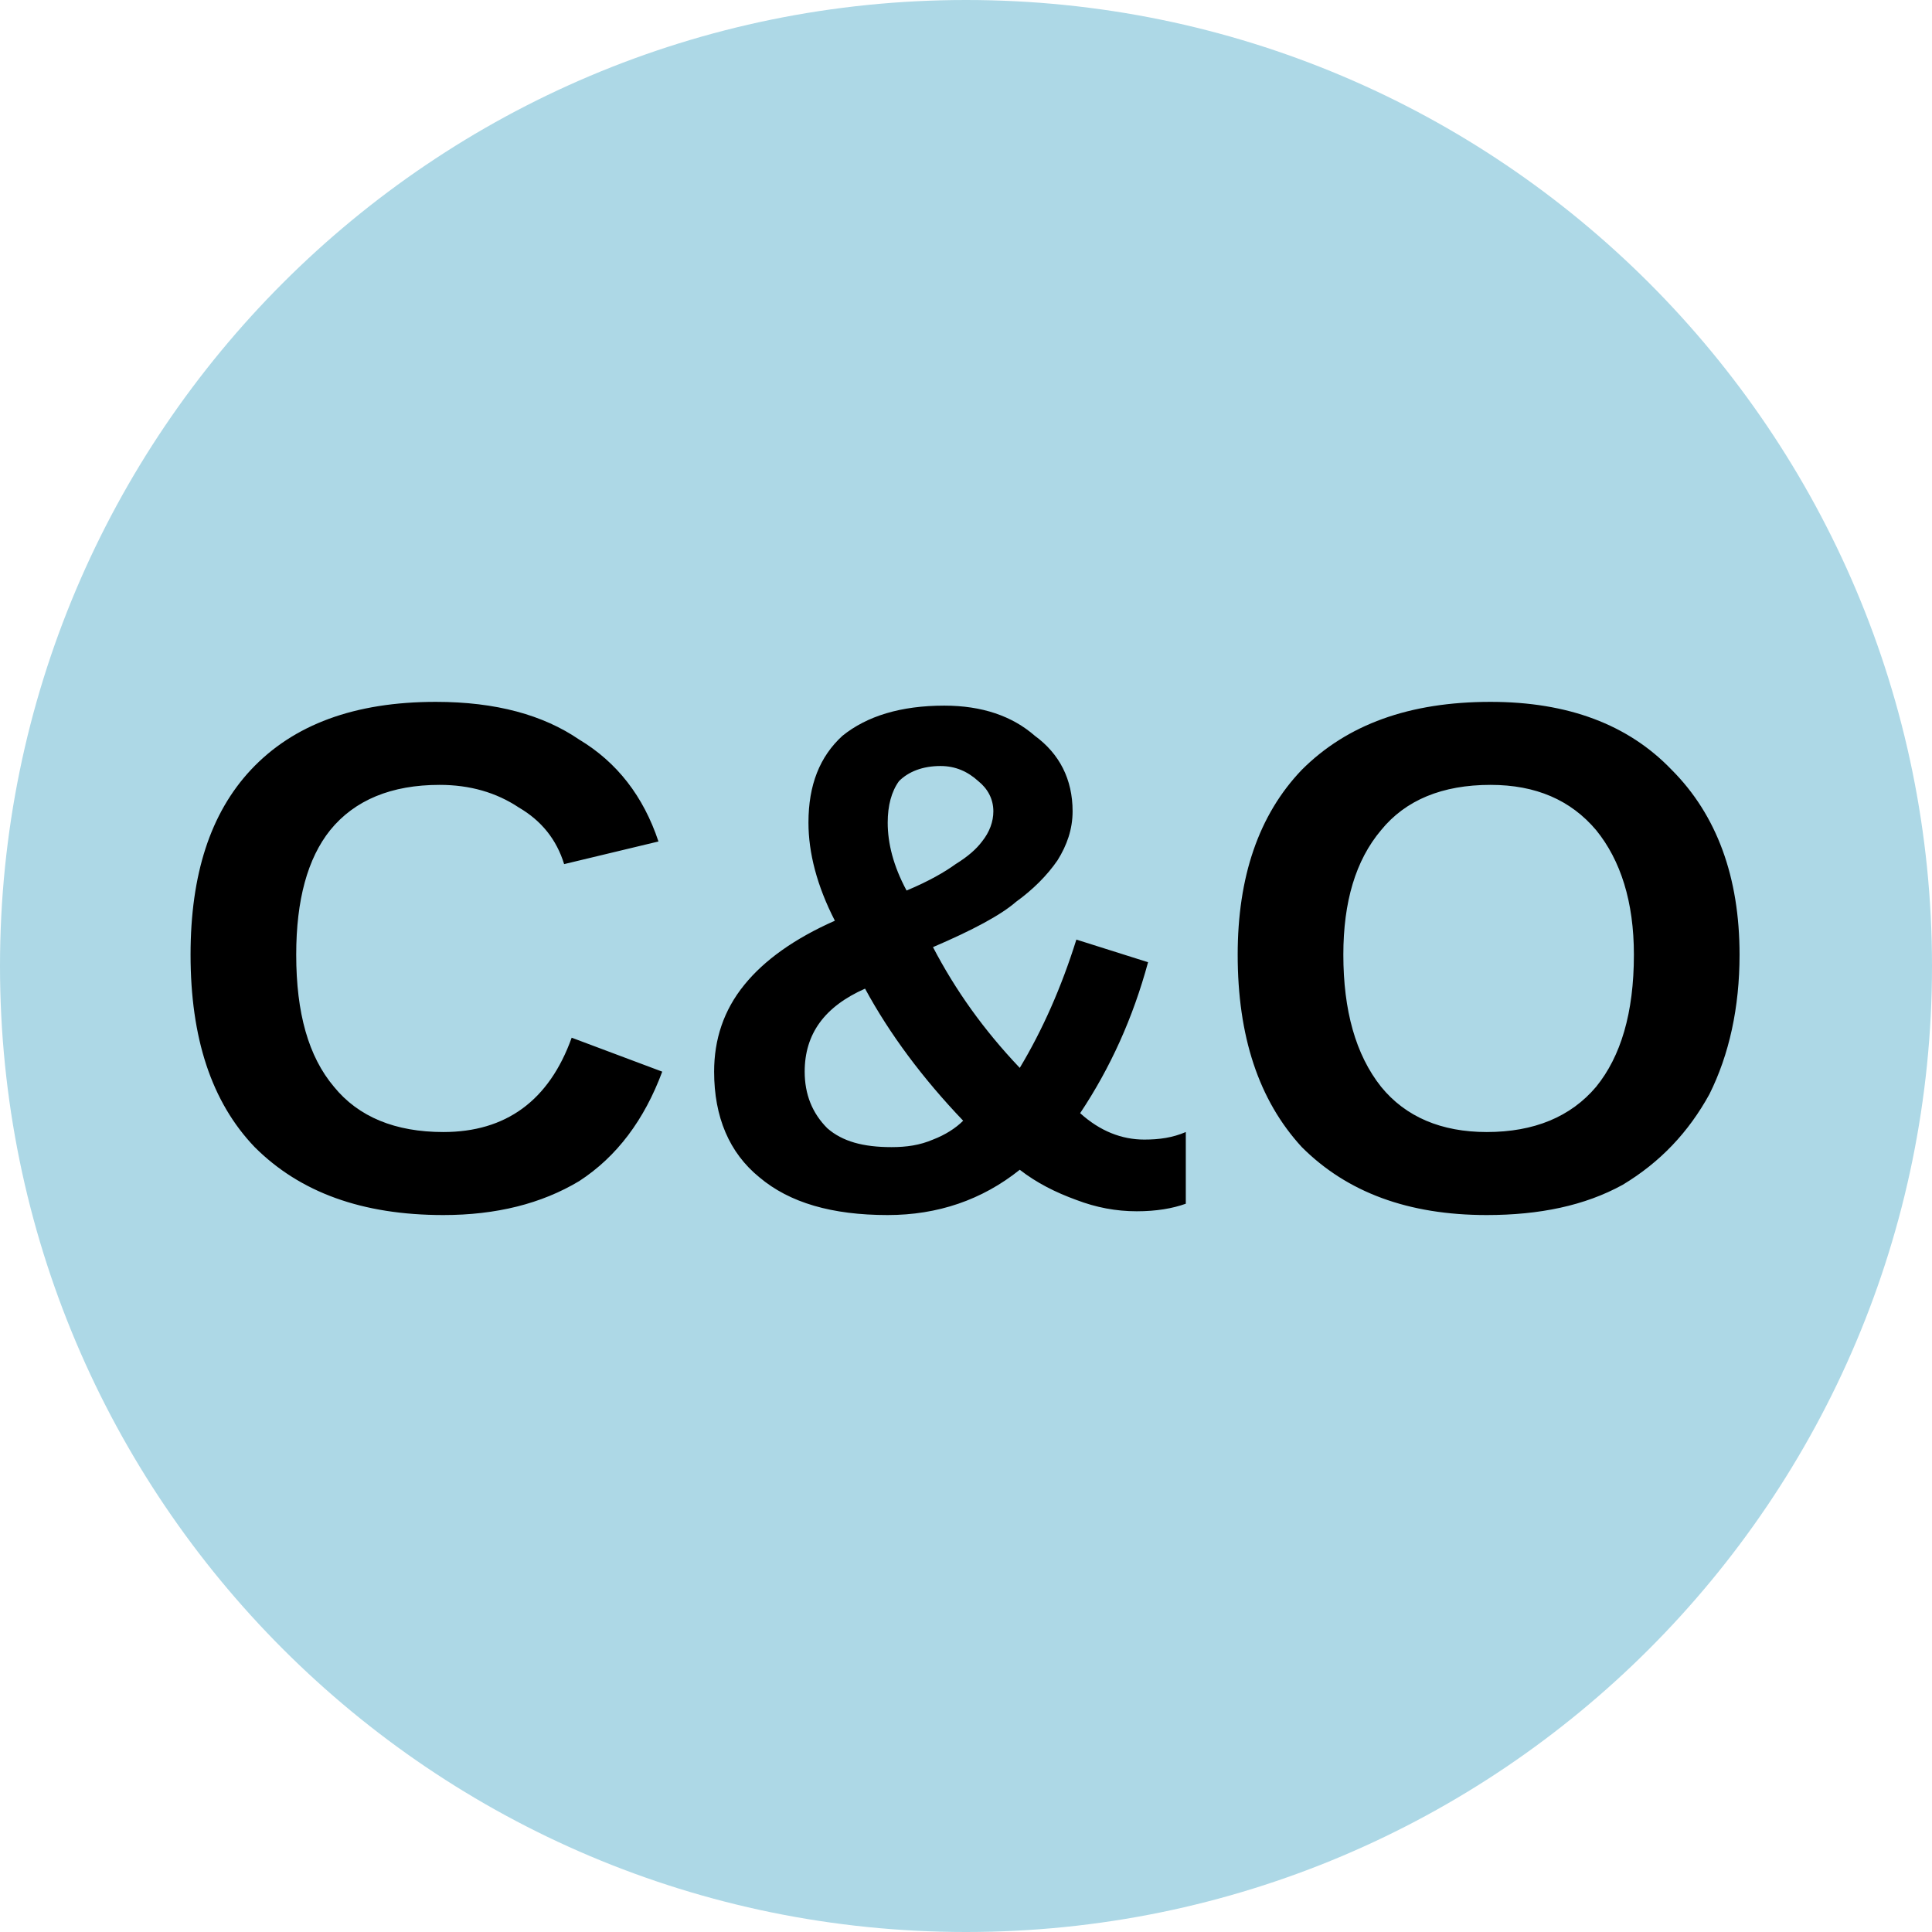
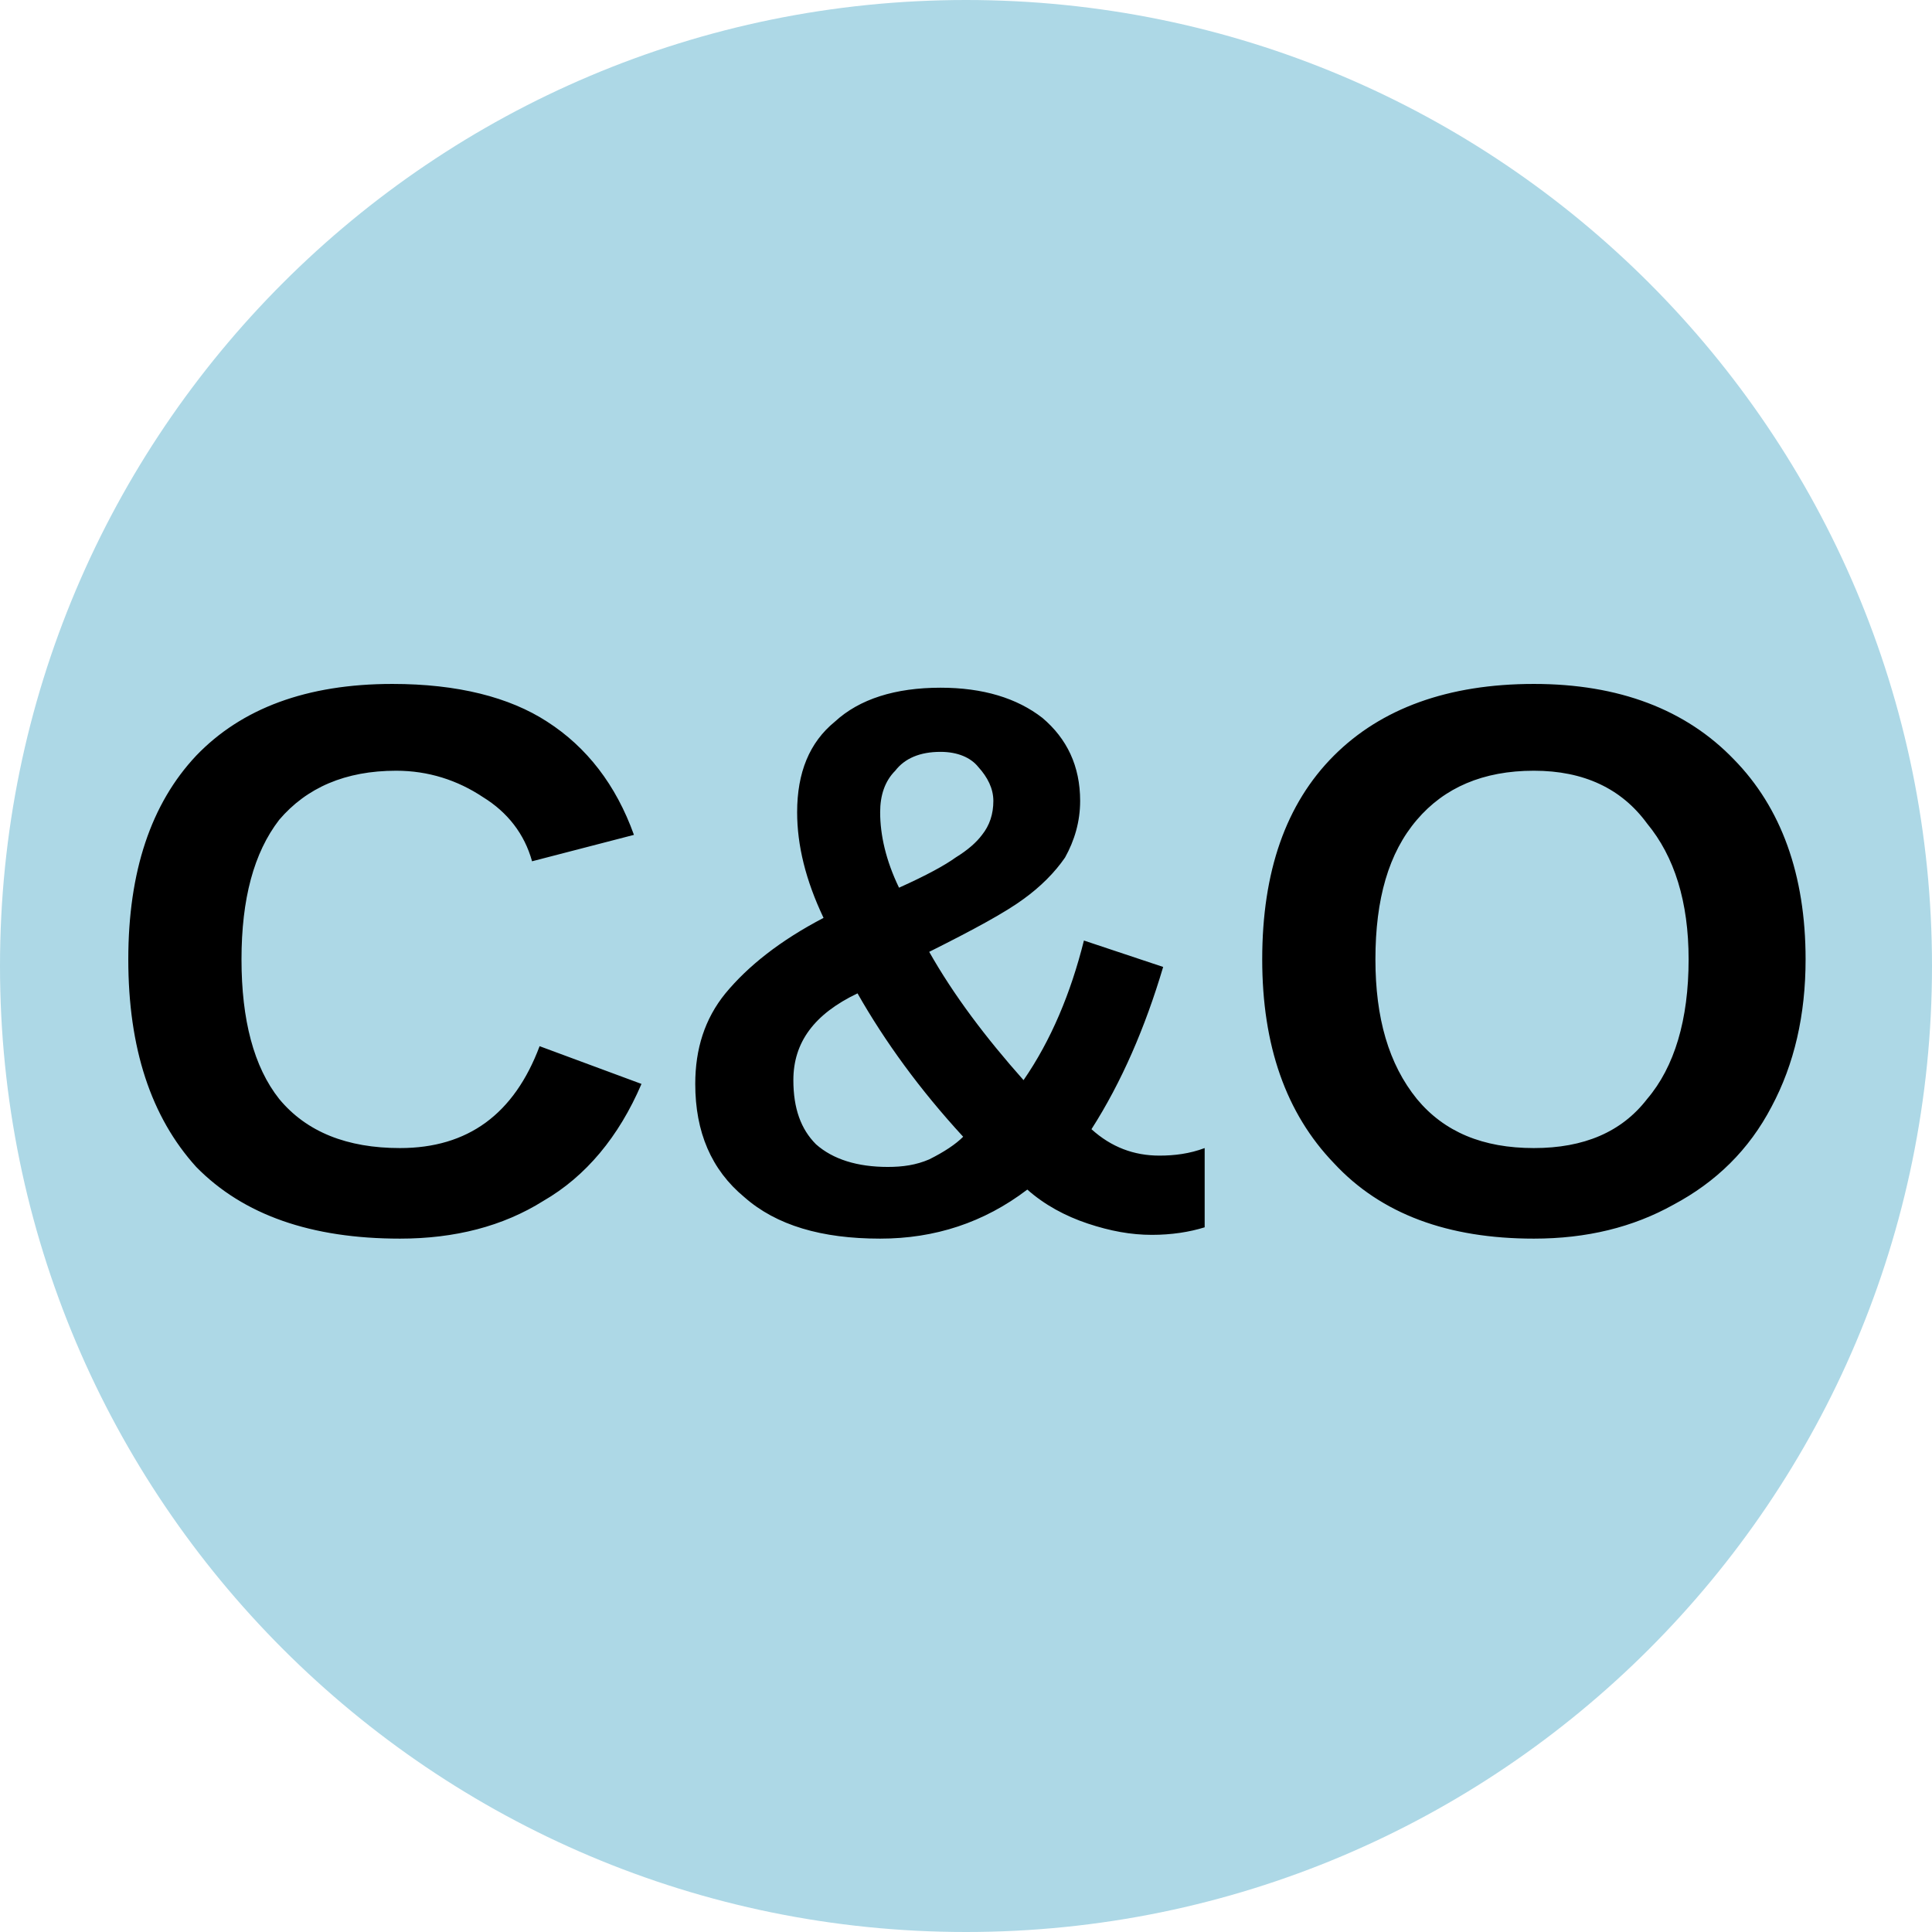
<svg xmlns="http://www.w3.org/2000/svg" viewBox="0 0 8 8">
-   <circle cx="4" cy="4" r="4" fill="#add8e6" />
-   <text x="4" y="5" text-anchor="middle" font-weight="700" font-size="3" font-family="Arial" fill="black">C&amp;O</text>
+   <circle cx="4" cy="4" r="4" fill="#ADD8E6" />
+   <text x="4" y="5.1" text-anchor="middle" font-weight="700" font-size="3.25" textLength="7.2" lengthAdjust="spacingAndGlyphs" font-family="Arial">C&amp;O</text>
</svg>
